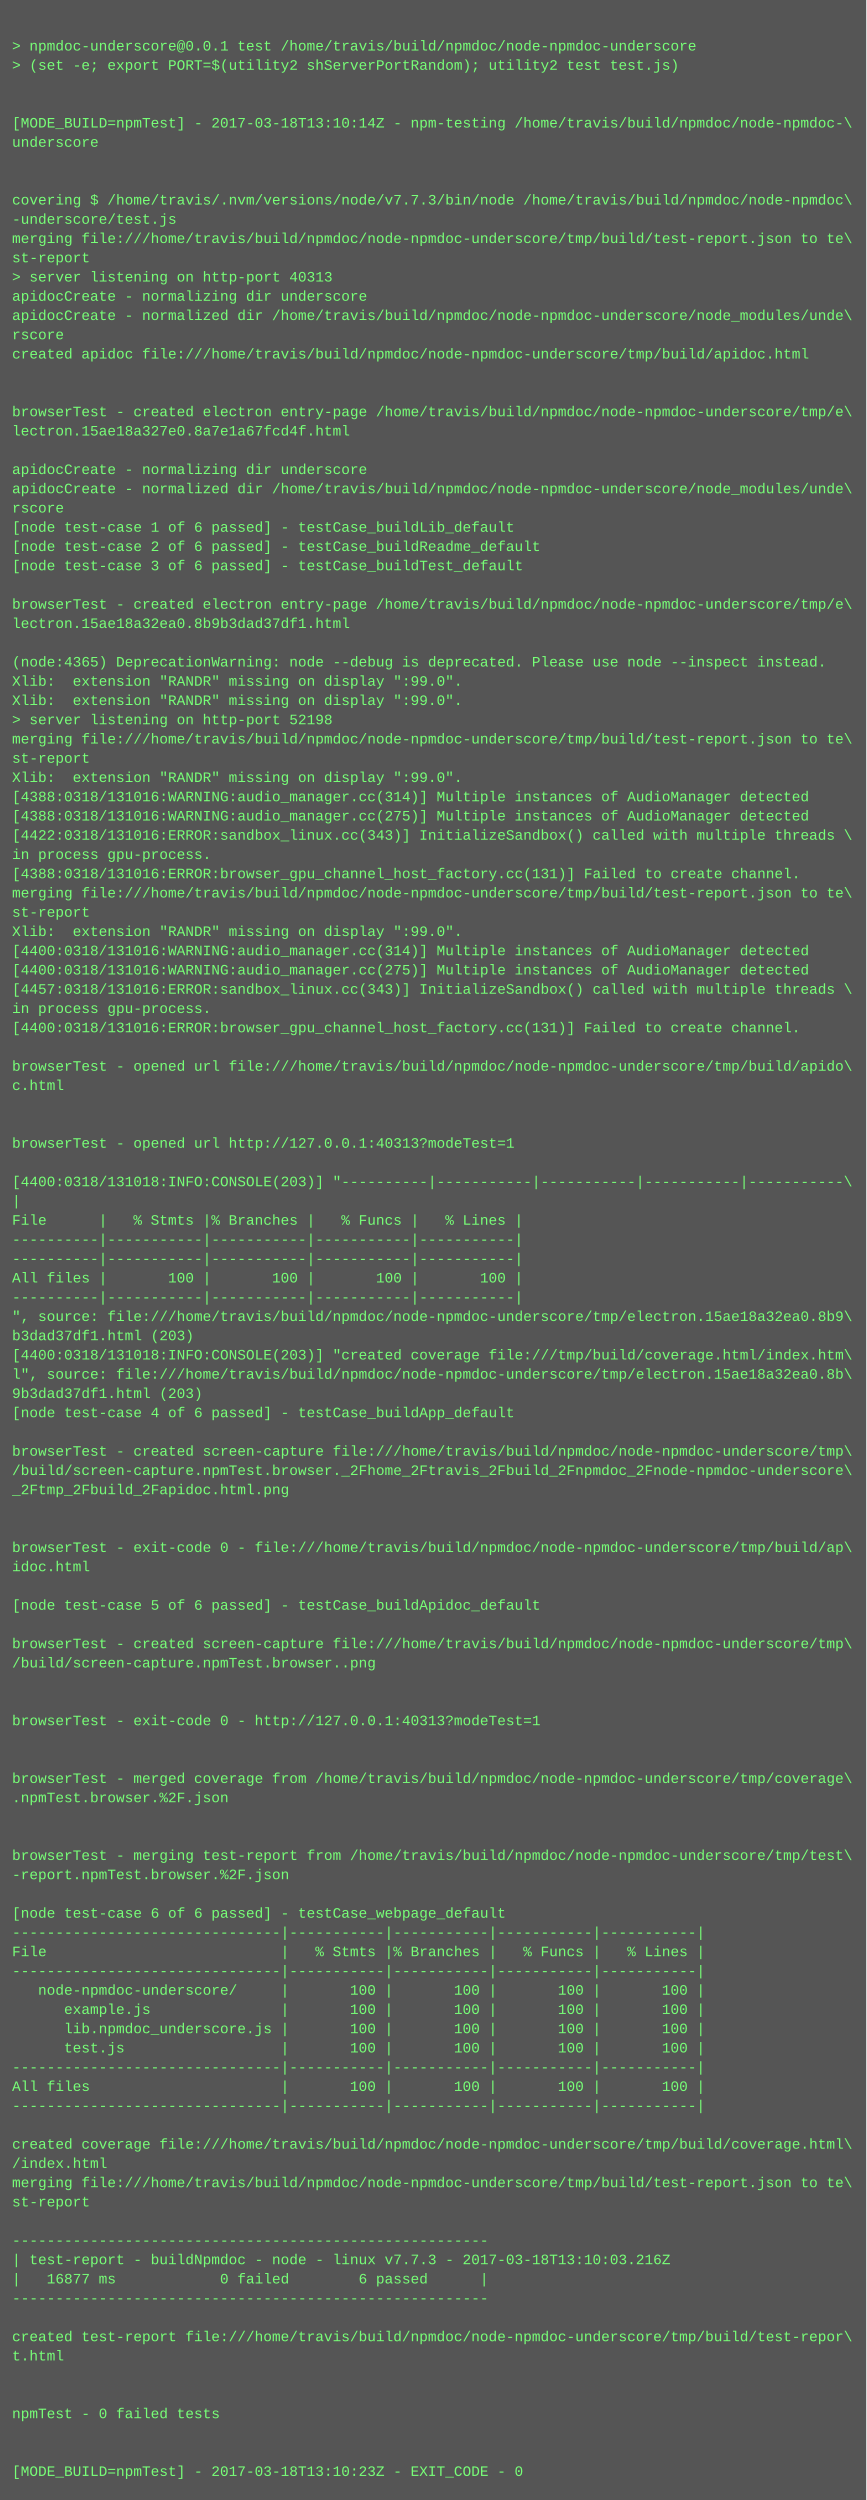
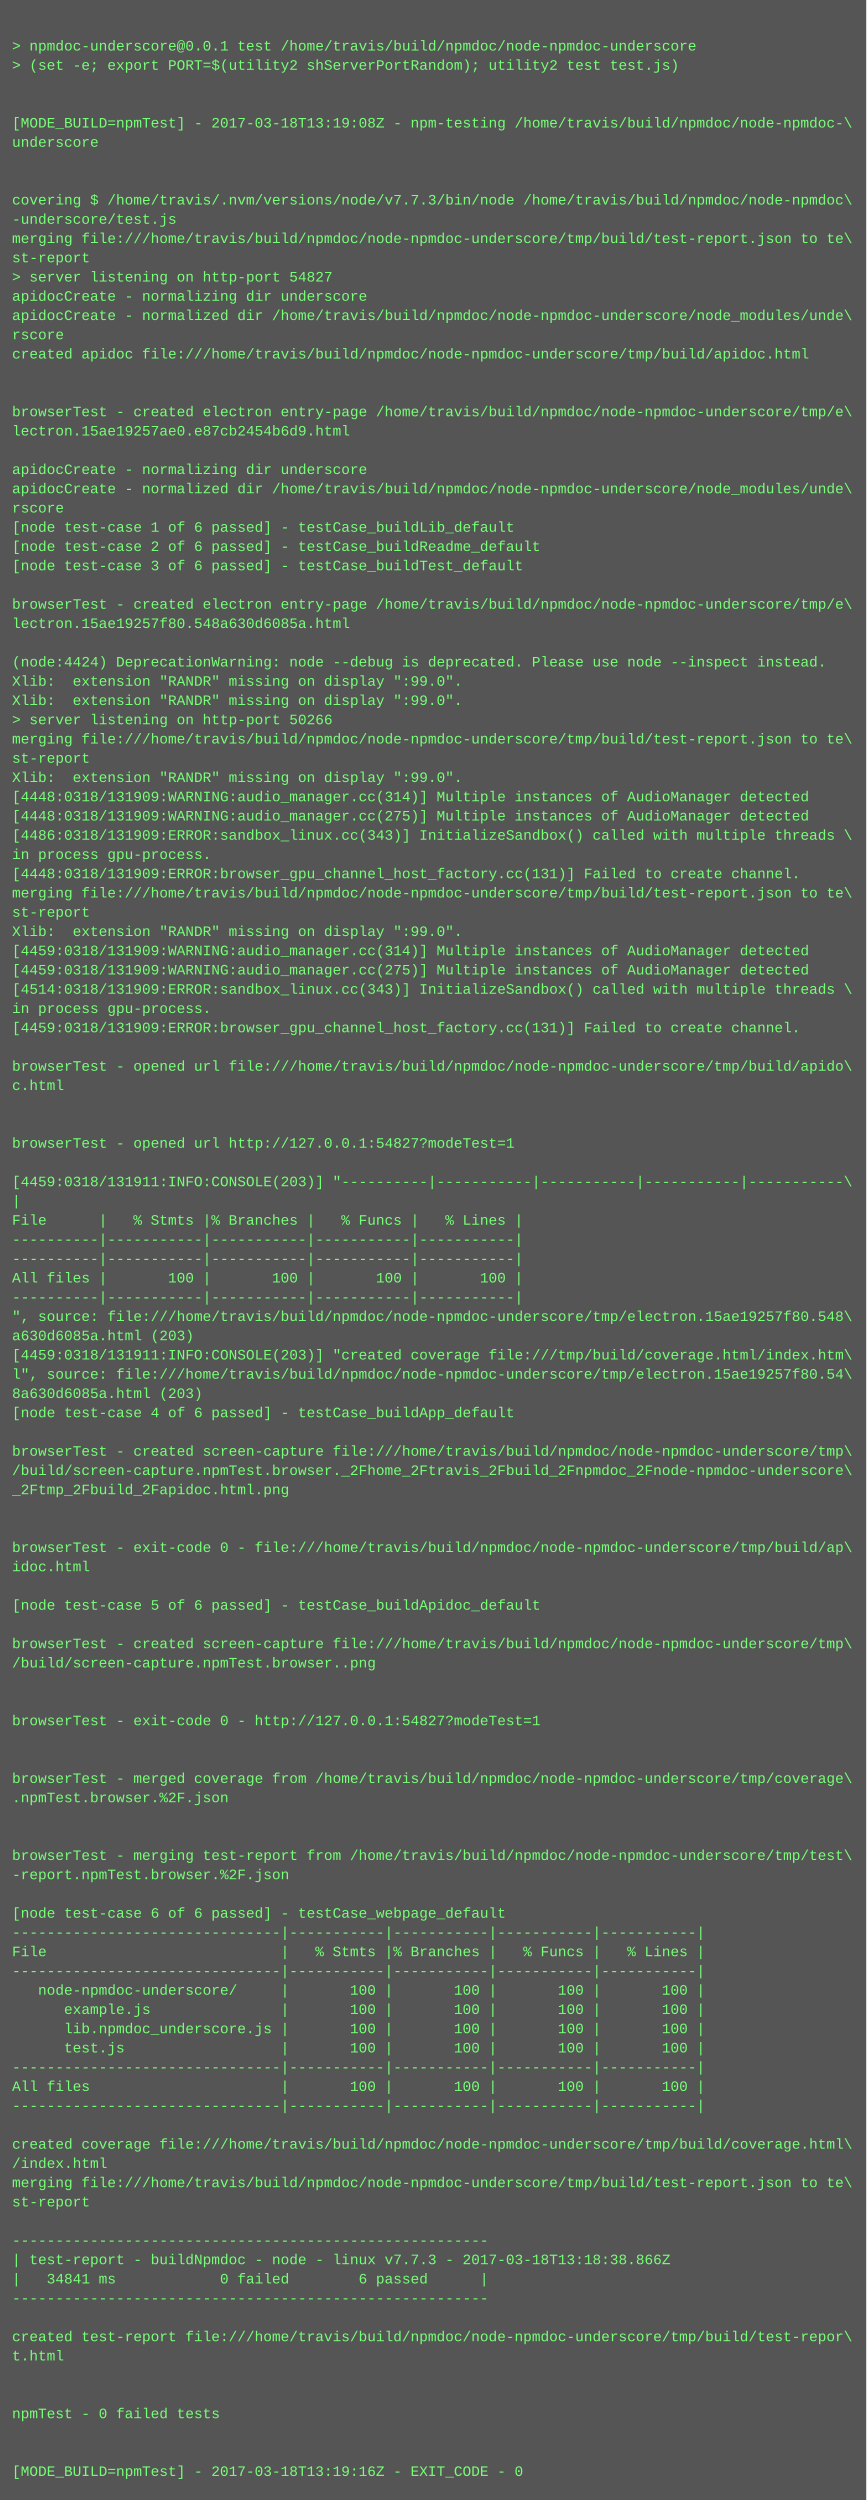
<svg xmlns="http://www.w3.org/2000/svg" height="2078" width="720">
  <rect height="2078" fill="#555" width="720" />
  <text fill="#7f7" font-family="Courier New" font-size="12" xml:space="preserve">
    <tspan x="10" y="26" />
    <tspan x="10" y="42">&gt; npmdoc-underscore@0.0.1 test /home/travis/build/npmdoc/node-npmdoc-underscore</tspan>
    <tspan x="10" y="58">&gt; (set -e; export PORT=$(utility2 shServerPortRandom); utility2 test test.js)</tspan>
    <tspan x="10" y="74" />
    <tspan x="10" y="90" />
-     <tspan x="10" y="106">[MODE_BUILD=npmTest] - 2017-03-18T13:10:14Z - npm-testing /home/travis/build/npmdoc/node-npmdoc-\</tspan>
+     <tspan x="10" y="106">[MODE_BUILD=npmTest] - 2017-03-18T13:19:08Z - npm-testing /home/travis/build/npmdoc/node-npmdoc-\</tspan>
    <tspan x="10" y="122">underscore</tspan>
    <tspan x="10" y="138" />
    <tspan x="10" y="154" />
    <tspan x="10" y="170">covering $ /home/travis/.nvm/versions/node/v7.7.3/bin/node /home/travis/build/npmdoc/node-npmdoc\</tspan>
    <tspan x="10" y="186">-underscore/test.js</tspan>
    <tspan x="10" y="202">merging file:///home/travis/build/npmdoc/node-npmdoc-underscore/tmp/build/test-report.json to te\</tspan>
    <tspan x="10" y="218">st-report</tspan>
-     <tspan x="10" y="234">&gt; server listening on http-port 40313</tspan>
+     <tspan x="10" y="234">&gt; server listening on http-port 54827</tspan>
    <tspan x="10" y="250">apidocCreate - normalizing dir underscore</tspan>
    <tspan x="10" y="266">apidocCreate - normalized dir /home/travis/build/npmdoc/node-npmdoc-underscore/node_modules/unde\</tspan>
    <tspan x="10" y="282">rscore</tspan>
    <tspan x="10" y="298">created apidoc file:///home/travis/build/npmdoc/node-npmdoc-underscore/tmp/build/apidoc.html</tspan>
    <tspan x="10" y="314" />
    <tspan x="10" y="330" />
    <tspan x="10" y="346">browserTest - created electron entry-page /home/travis/build/npmdoc/node-npmdoc-underscore/tmp/e\</tspan>
-     <tspan x="10" y="362">lectron.15ae18a327e0.8a7e1a67fcd4f.html</tspan>
+     <tspan x="10" y="362">lectron.15ae19257ae0.e87cb2454b6d9.html</tspan>
    <tspan x="10" y="378" />
    <tspan x="10" y="394">apidocCreate - normalizing dir underscore</tspan>
    <tspan x="10" y="410">apidocCreate - normalized dir /home/travis/build/npmdoc/node-npmdoc-underscore/node_modules/unde\</tspan>
    <tspan x="10" y="426">rscore</tspan>
    <tspan x="10" y="442">[node test-case 1 of 6 passed] - testCase_buildLib_default</tspan>
    <tspan x="10" y="458">[node test-case 2 of 6 passed] - testCase_buildReadme_default</tspan>
    <tspan x="10" y="474">[node test-case 3 of 6 passed] - testCase_buildTest_default</tspan>
    <tspan x="10" y="490" />
    <tspan x="10" y="506">browserTest - created electron entry-page /home/travis/build/npmdoc/node-npmdoc-underscore/tmp/e\</tspan>
-     <tspan x="10" y="522">lectron.15ae18a32ea0.8b9b3dad37df1.html</tspan>
+     <tspan x="10" y="522">lectron.15ae19257f80.548a630d6085a.html</tspan>
    <tspan x="10" y="538" />
-     <tspan x="10" y="554">(node:4365) DeprecationWarning: node --debug is deprecated. Please use node --inspect instead.</tspan>
+     <tspan x="10" y="554">(node:4424) DeprecationWarning: node --debug is deprecated. Please use node --inspect instead.</tspan>
    <tspan x="10" y="570">Xlib:  extension "RANDR" missing on display ":99.0".</tspan>
    <tspan x="10" y="586">Xlib:  extension "RANDR" missing on display ":99.0".</tspan>
-     <tspan x="10" y="602">&gt; server listening on http-port 52198</tspan>
+     <tspan x="10" y="602">&gt; server listening on http-port 50266</tspan>
    <tspan x="10" y="618">merging file:///home/travis/build/npmdoc/node-npmdoc-underscore/tmp/build/test-report.json to te\</tspan>
    <tspan x="10" y="634">st-report</tspan>
    <tspan x="10" y="650">Xlib:  extension "RANDR" missing on display ":99.0".</tspan>
-     <tspan x="10" y="666">[4388:0318/131016:WARNING:audio_manager.cc(314)] Multiple instances of AudioManager detected</tspan>
-     <tspan x="10" y="682">[4388:0318/131016:WARNING:audio_manager.cc(275)] Multiple instances of AudioManager detected</tspan>
-     <tspan x="10" y="698">[4422:0318/131016:ERROR:sandbox_linux.cc(343)] InitializeSandbox() called with multiple threads \</tspan>
+     <tspan x="10" y="666">[4448:0318/131909:WARNING:audio_manager.cc(314)] Multiple instances of AudioManager detected</tspan>
+     <tspan x="10" y="682">[4448:0318/131909:WARNING:audio_manager.cc(275)] Multiple instances of AudioManager detected</tspan>
+     <tspan x="10" y="698">[4486:0318/131909:ERROR:sandbox_linux.cc(343)] InitializeSandbox() called with multiple threads \</tspan>
    <tspan x="10" y="714">in process gpu-process. </tspan>
-     <tspan x="10" y="730">[4388:0318/131016:ERROR:browser_gpu_channel_host_factory.cc(131)] Failed to create channel.</tspan>
+     <tspan x="10" y="730">[4448:0318/131909:ERROR:browser_gpu_channel_host_factory.cc(131)] Failed to create channel.</tspan>
    <tspan x="10" y="746">merging file:///home/travis/build/npmdoc/node-npmdoc-underscore/tmp/build/test-report.json to te\</tspan>
    <tspan x="10" y="762">st-report</tspan>
    <tspan x="10" y="778">Xlib:  extension "RANDR" missing on display ":99.0".</tspan>
-     <tspan x="10" y="794">[4400:0318/131016:WARNING:audio_manager.cc(314)] Multiple instances of AudioManager detected</tspan>
-     <tspan x="10" y="810">[4400:0318/131016:WARNING:audio_manager.cc(275)] Multiple instances of AudioManager detected</tspan>
-     <tspan x="10" y="826">[4457:0318/131016:ERROR:sandbox_linux.cc(343)] InitializeSandbox() called with multiple threads \</tspan>
+     <tspan x="10" y="794">[4459:0318/131909:WARNING:audio_manager.cc(314)] Multiple instances of AudioManager detected</tspan>
+     <tspan x="10" y="810">[4459:0318/131909:WARNING:audio_manager.cc(275)] Multiple instances of AudioManager detected</tspan>
+     <tspan x="10" y="826">[4514:0318/131909:ERROR:sandbox_linux.cc(343)] InitializeSandbox() called with multiple threads \</tspan>
    <tspan x="10" y="842">in process gpu-process. </tspan>
-     <tspan x="10" y="858">[4400:0318/131016:ERROR:browser_gpu_channel_host_factory.cc(131)] Failed to create channel.</tspan>
+     <tspan x="10" y="858">[4459:0318/131909:ERROR:browser_gpu_channel_host_factory.cc(131)] Failed to create channel.</tspan>
    <tspan x="10" y="874" />
    <tspan x="10" y="890">browserTest - opened url file:///home/travis/build/npmdoc/node-npmdoc-underscore/tmp/build/apido\</tspan>
    <tspan x="10" y="906">c.html</tspan>
    <tspan x="10" y="922" />
    <tspan x="10" y="938" />
-     <tspan x="10" y="954">browserTest - opened url http://127.0.0.1:40313?modeTest=1</tspan>
+     <tspan x="10" y="954">browserTest - opened url http://127.0.0.1:54827?modeTest=1</tspan>
    <tspan x="10" y="970" />
-     <tspan x="10" y="986">[4400:0318/131018:INFO:CONSOLE(203)] "----------|-----------|-----------|-----------|-----------\</tspan>
+     <tspan x="10" y="986">[4459:0318/131911:INFO:CONSOLE(203)] "----------|-----------|-----------|-----------|-----------\</tspan>
    <tspan x="10" y="1002">|</tspan>
    <tspan x="10" y="1018">File      |   % Stmts |% Branches |   % Funcs |   % Lines |</tspan>
    <tspan x="10" y="1034">----------|-----------|-----------|-----------|-----------|</tspan>
    <tspan x="10" y="1050">----------|-----------|-----------|-----------|-----------|</tspan>
    <tspan x="10" y="1066">All files |       100 |       100 |       100 |       100 |</tspan>
    <tspan x="10" y="1082">----------|-----------|-----------|-----------|-----------|</tspan>
-     <tspan x="10" y="1098">", source: file:///home/travis/build/npmdoc/node-npmdoc-underscore/tmp/electron.15ae18a32ea0.8b9\</tspan>
-     <tspan x="10" y="1114">b3dad37df1.html (203)</tspan>
-     <tspan x="10" y="1130">[4400:0318/131018:INFO:CONSOLE(203)] "created coverage file:///tmp/build/coverage.html/index.htm\</tspan>
-     <tspan x="10" y="1146">l", source: file:///home/travis/build/npmdoc/node-npmdoc-underscore/tmp/electron.15ae18a32ea0.8b\</tspan>
-     <tspan x="10" y="1162">9b3dad37df1.html (203)</tspan>
+     <tspan x="10" y="1098">", source: file:///home/travis/build/npmdoc/node-npmdoc-underscore/tmp/electron.15ae19257f80.548\</tspan>
+     <tspan x="10" y="1114">a630d6085a.html (203)</tspan>
+     <tspan x="10" y="1130">[4459:0318/131911:INFO:CONSOLE(203)] "created coverage file:///tmp/build/coverage.html/index.htm\</tspan>
+     <tspan x="10" y="1146">l", source: file:///home/travis/build/npmdoc/node-npmdoc-underscore/tmp/electron.15ae19257f80.54\</tspan>
+     <tspan x="10" y="1162">8a630d6085a.html (203)</tspan>
    <tspan x="10" y="1178">[node test-case 4 of 6 passed] - testCase_buildApp_default</tspan>
    <tspan x="10" y="1194" />
    <tspan x="10" y="1210">browserTest - created screen-capture file:///home/travis/build/npmdoc/node-npmdoc-underscore/tmp\</tspan>
    <tspan x="10" y="1226">/build/screen-capture.npmTest.browser._2Fhome_2Ftravis_2Fbuild_2Fnpmdoc_2Fnode-npmdoc-underscore\</tspan>
    <tspan x="10" y="1242">_2Ftmp_2Fbuild_2Fapidoc.html.png</tspan>
    <tspan x="10" y="1258" />
    <tspan x="10" y="1274" />
    <tspan x="10" y="1290">browserTest - exit-code 0 - file:///home/travis/build/npmdoc/node-npmdoc-underscore/tmp/build/ap\</tspan>
    <tspan x="10" y="1306">idoc.html</tspan>
    <tspan x="10" y="1322" />
    <tspan x="10" y="1338">[node test-case 5 of 6 passed] - testCase_buildApidoc_default</tspan>
    <tspan x="10" y="1354" />
    <tspan x="10" y="1370">browserTest - created screen-capture file:///home/travis/build/npmdoc/node-npmdoc-underscore/tmp\</tspan>
    <tspan x="10" y="1386">/build/screen-capture.npmTest.browser..png</tspan>
    <tspan x="10" y="1402" />
    <tspan x="10" y="1418" />
-     <tspan x="10" y="1434">browserTest - exit-code 0 - http://127.0.0.1:40313?modeTest=1</tspan>
+     <tspan x="10" y="1434">browserTest - exit-code 0 - http://127.0.0.1:54827?modeTest=1</tspan>
    <tspan x="10" y="1450" />
    <tspan x="10" y="1466" />
    <tspan x="10" y="1482">browserTest - merged coverage from /home/travis/build/npmdoc/node-npmdoc-underscore/tmp/coverage\</tspan>
    <tspan x="10" y="1498">.npmTest.browser.%2F.json</tspan>
    <tspan x="10" y="1514" />
    <tspan x="10" y="1530" />
    <tspan x="10" y="1546">browserTest - merging test-report from /home/travis/build/npmdoc/node-npmdoc-underscore/tmp/test\</tspan>
    <tspan x="10" y="1562">-report.npmTest.browser.%2F.json</tspan>
    <tspan x="10" y="1578" />
    <tspan x="10" y="1594">[node test-case 6 of 6 passed] - testCase_webpage_default</tspan>
    <tspan x="10" y="1610">-------------------------------|-----------|-----------|-----------|-----------|</tspan>
    <tspan x="10" y="1626">File                           |   % Stmts |% Branches |   % Funcs |   % Lines |</tspan>
    <tspan x="10" y="1642">-------------------------------|-----------|-----------|-----------|-----------|</tspan>
    <tspan x="10" y="1658">   node-npmdoc-underscore/     |       100 |       100 |       100 |       100 |</tspan>
    <tspan x="10" y="1674">      example.js               |       100 |       100 |       100 |       100 |</tspan>
    <tspan x="10" y="1690">      lib.npmdoc_underscore.js |       100 |       100 |       100 |       100 |</tspan>
    <tspan x="10" y="1706">      test.js                  |       100 |       100 |       100 |       100 |</tspan>
    <tspan x="10" y="1722">-------------------------------|-----------|-----------|-----------|-----------|</tspan>
    <tspan x="10" y="1738">All files                      |       100 |       100 |       100 |       100 |</tspan>
    <tspan x="10" y="1754">-------------------------------|-----------|-----------|-----------|-----------|</tspan>
    <tspan x="10" y="1770" />
    <tspan x="10" y="1786">created coverage file:///home/travis/build/npmdoc/node-npmdoc-underscore/tmp/build/coverage.html\</tspan>
    <tspan x="10" y="1802">/index.html</tspan>
    <tspan x="10" y="1818">merging file:///home/travis/build/npmdoc/node-npmdoc-underscore/tmp/build/test-report.json to te\</tspan>
    <tspan x="10" y="1834">st-report</tspan>
    <tspan x="10" y="1850" />
    <tspan x="10" y="1866">-------------------------------------------------------</tspan>
-     <tspan x="10" y="1882">| test-report - buildNpmdoc - node - linux v7.7.3 - 2017-03-18T13:10:03.216Z</tspan>
-     <tspan x="10" y="1898">|   16877 ms            0 failed        6 passed      |</tspan>
+     <tspan x="10" y="1882">| test-report - buildNpmdoc - node - linux v7.7.3 - 2017-03-18T13:18:38.866Z</tspan>
+     <tspan x="10" y="1898">|   34841 ms            0 failed        6 passed      |</tspan>
    <tspan x="10" y="1914">-------------------------------------------------------</tspan>
    <tspan x="10" y="1930" />
    <tspan x="10" y="1946">created test-report file:///home/travis/build/npmdoc/node-npmdoc-underscore/tmp/build/test-repor\</tspan>
    <tspan x="10" y="1962">t.html</tspan>
    <tspan x="10" y="1978" />
    <tspan x="10" y="1994" />
    <tspan x="10" y="2010">npmTest - 0 failed tests</tspan>
    <tspan x="10" y="2026" />
    <tspan x="10" y="2042" />
-     <tspan x="10" y="2058">[MODE_BUILD=npmTest] - 2017-03-18T13:10:23Z - EXIT_CODE - 0</tspan>
+     <tspan x="10" y="2058">[MODE_BUILD=npmTest] - 2017-03-18T13:19:16Z - EXIT_CODE - 0</tspan>
  </text>
</svg>
